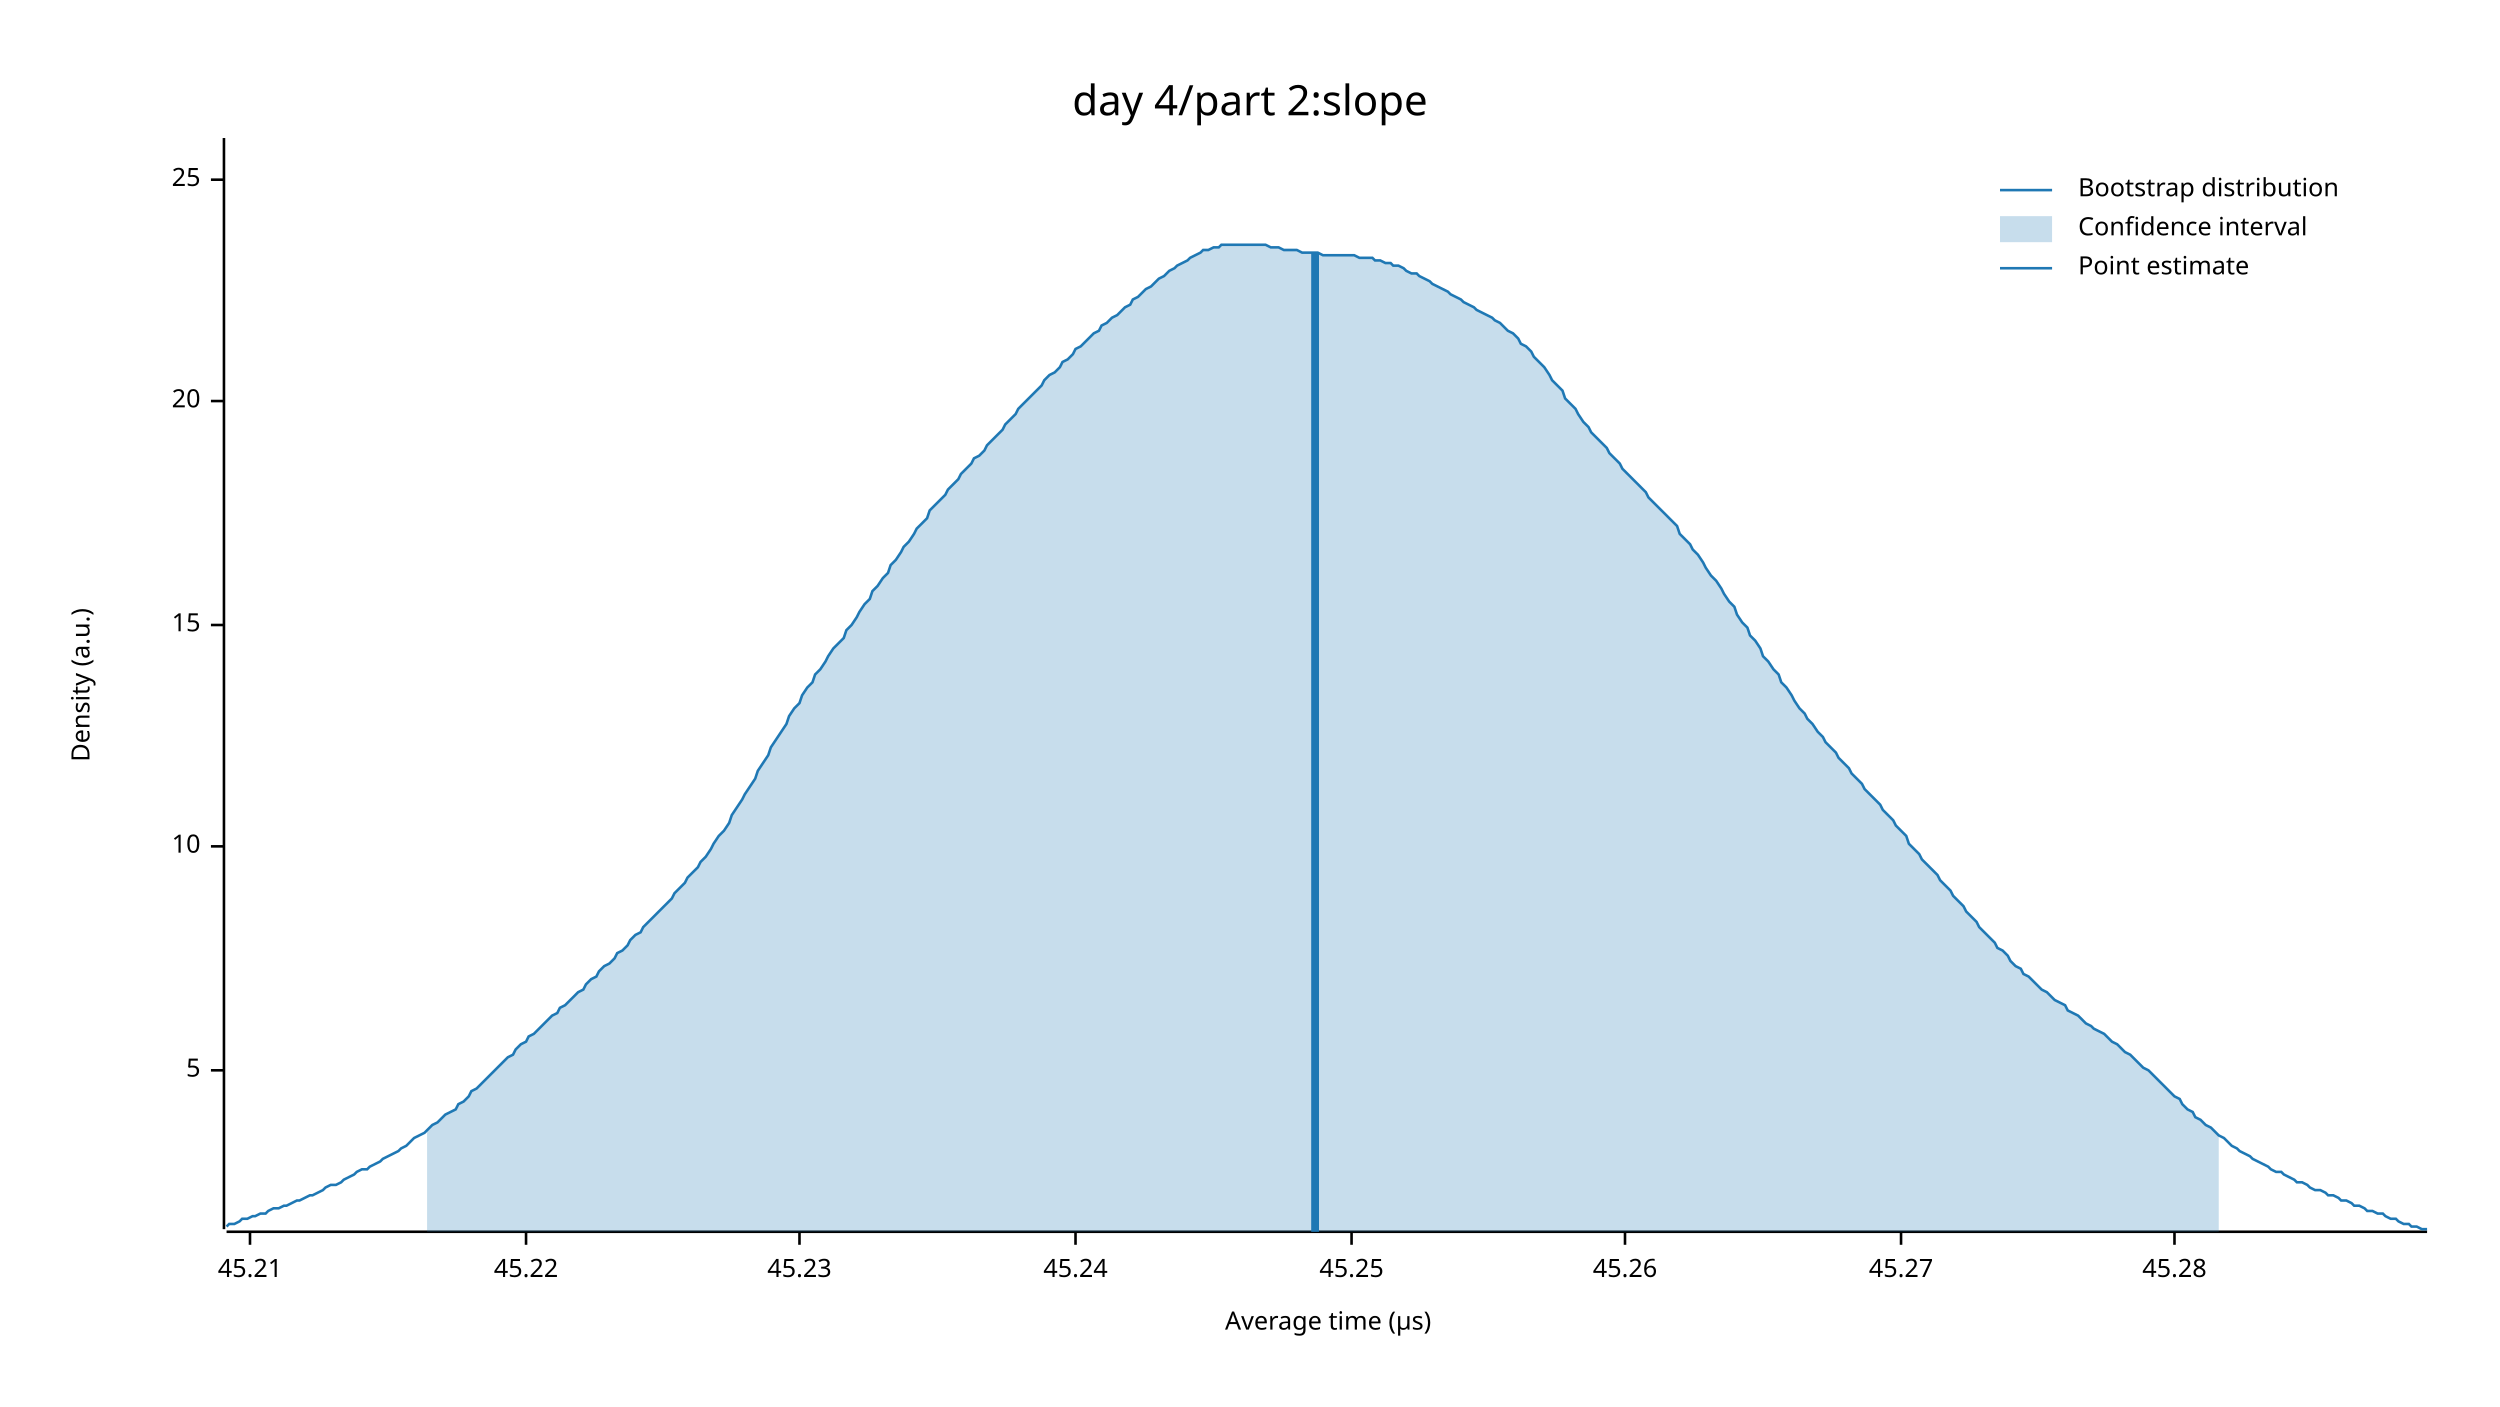
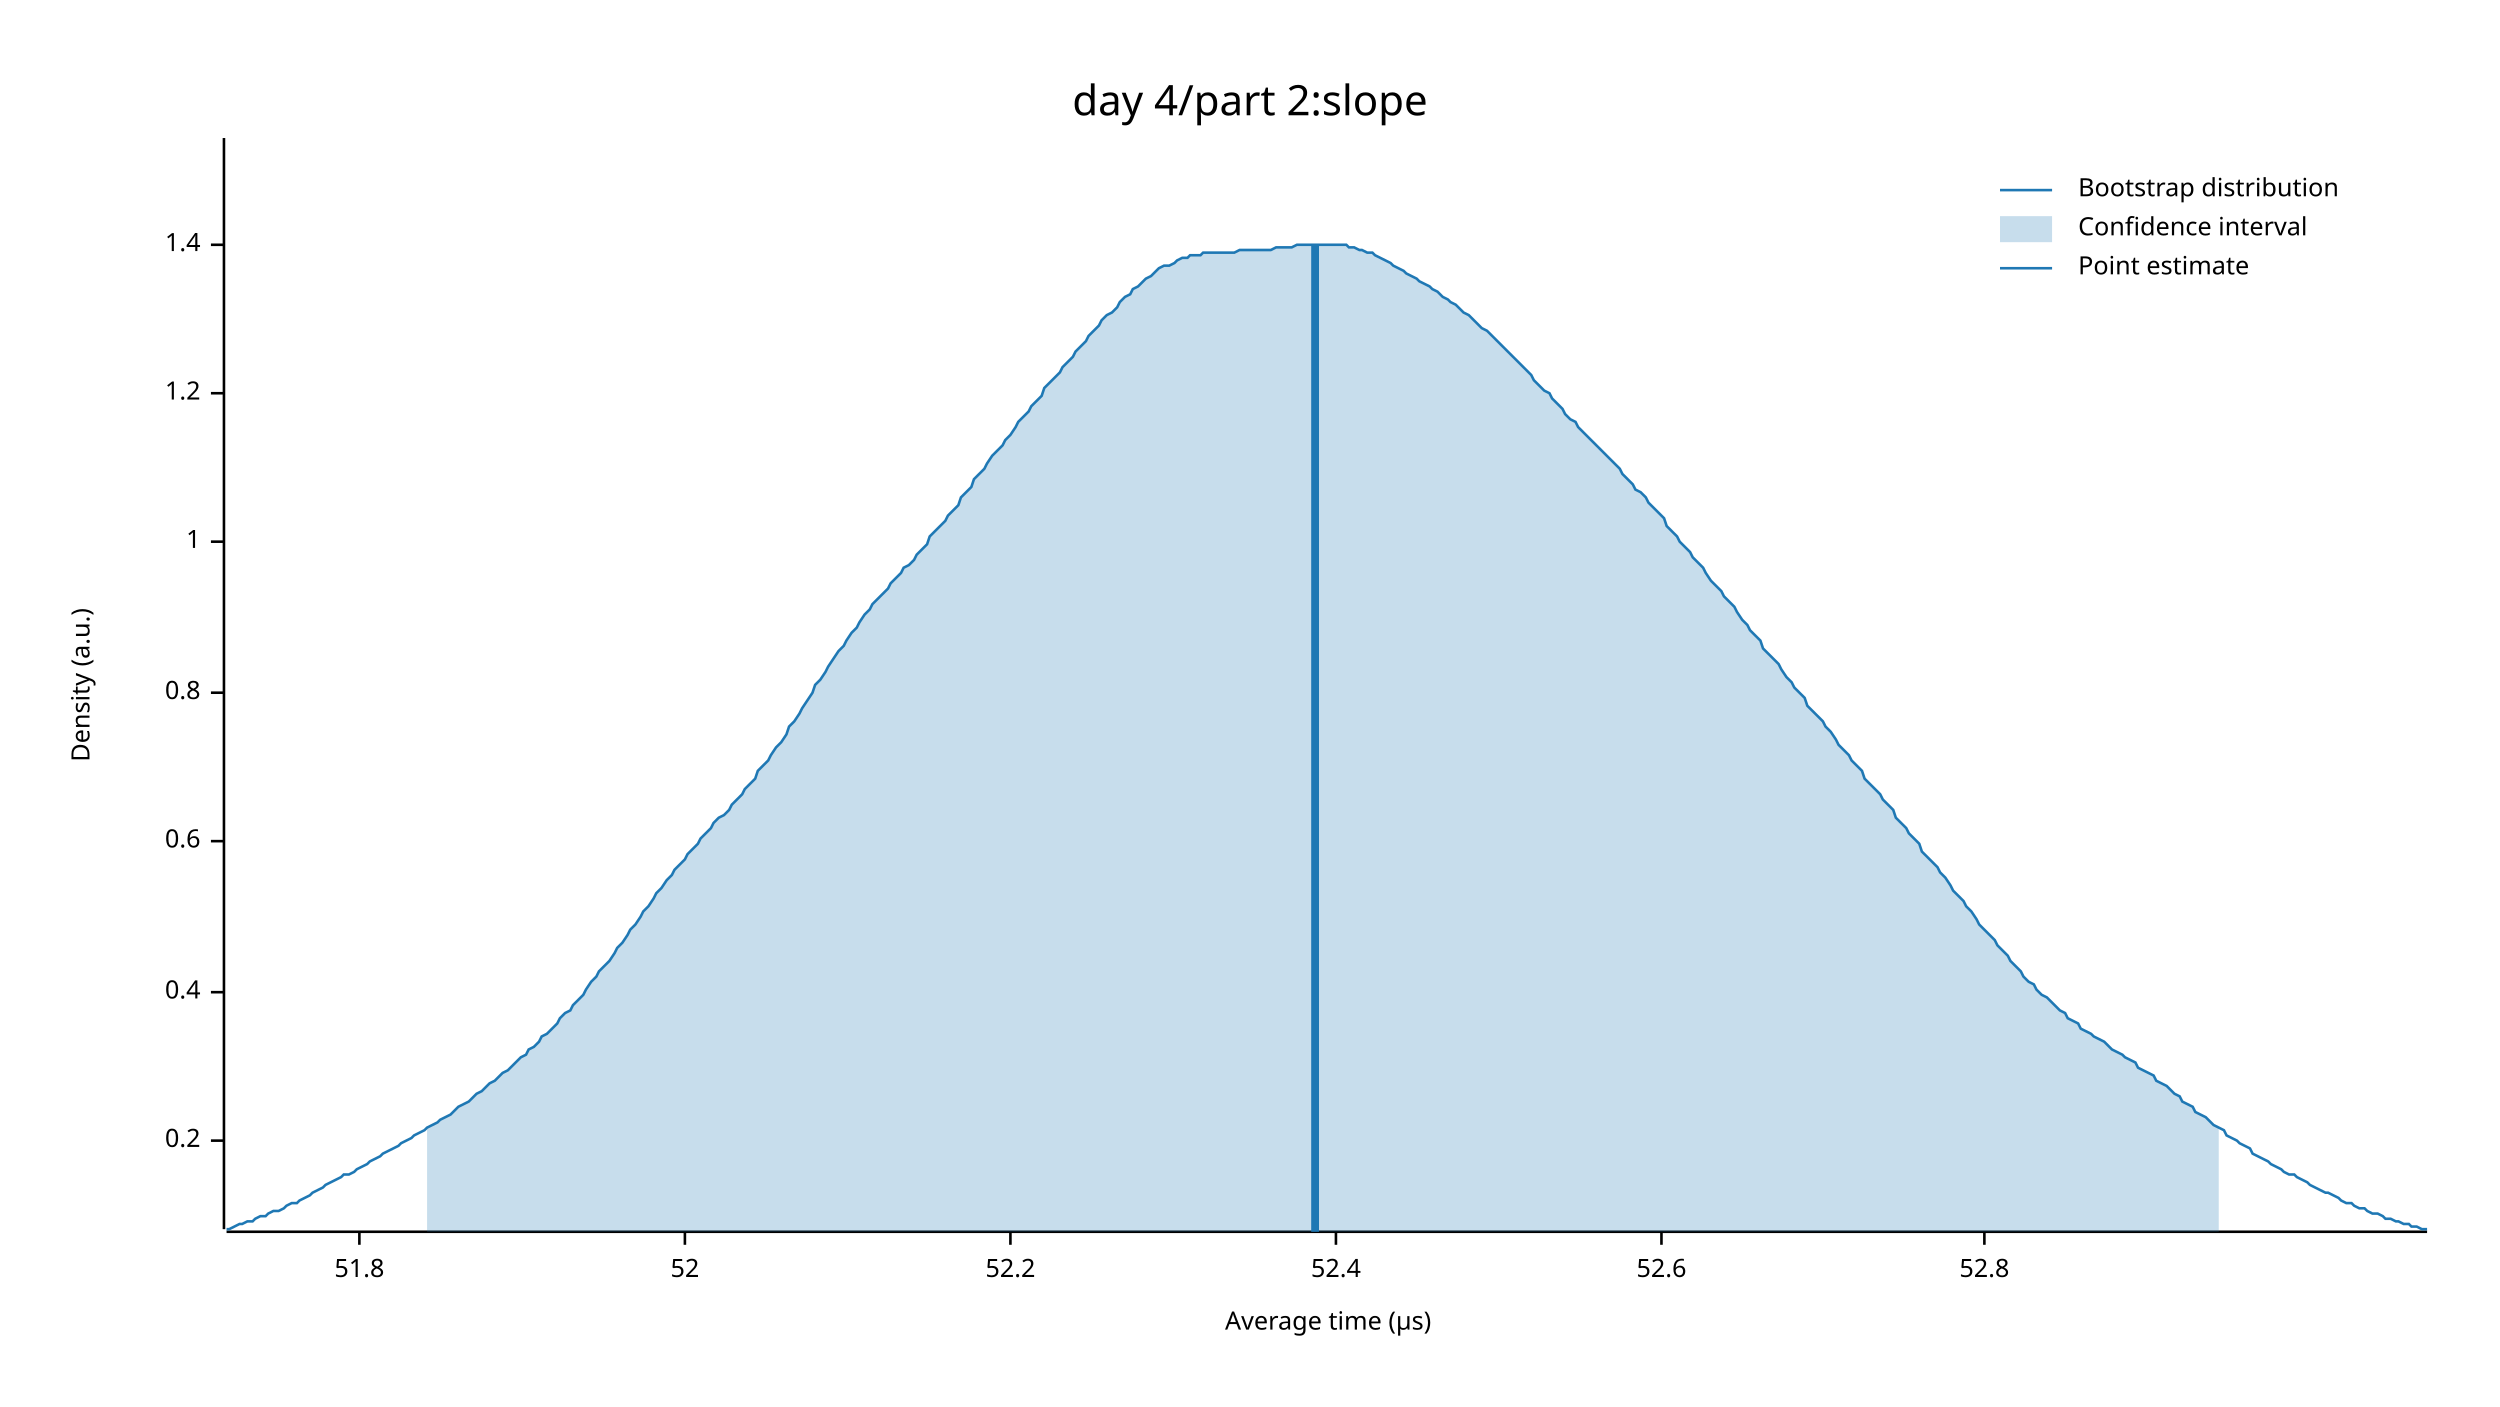
<svg xmlns="http://www.w3.org/2000/svg" width="960" height="540" viewBox="0 0 960 540">
  <text x="480" y="32" dy="0.76em" text-anchor="middle" font-family="sans-serif" font-size="16.129" opacity="1" fill="#000000">
day 4/part 2:slope
</text>
  <text x="27" y="263" dy="0.76em" text-anchor="middle" font-family="sans-serif" font-size="9.677" opacity="1" fill="#000000" transform="rotate(270, 27, 263)">
Density (a.u.)
</text>
  <text x="510" y="513" dy="-0.5ex" text-anchor="middle" font-family="sans-serif" font-size="9.677" opacity="1" fill="#000000">
Average time (µs)
</text>
  <polyline fill="none" opacity="1" stroke="#000000" stroke-width="1" points="86,53 86,472 " />
-   <text x="77" y="411" dy="0.5ex" text-anchor="end" font-family="sans-serif" font-size="9.677" opacity="1" fill="#000000">
- 5
+   <text x="77" y="438" dy="0.5ex" text-anchor="end" font-family="sans-serif" font-size="9.677" opacity="1" fill="#000000">
+ 0.2
</text>
-   <polyline fill="none" opacity="1" stroke="#000000" stroke-width="1" points="81,411 86,411 " />
-   <text x="77" y="325" dy="0.5ex" text-anchor="end" font-family="sans-serif" font-size="9.677" opacity="1" fill="#000000">
- 10
+   <polyline fill="none" opacity="1" stroke="#000000" stroke-width="1" points="81,438 86,438 " />
+   <text x="77" y="381" dy="0.5ex" text-anchor="end" font-family="sans-serif" font-size="9.677" opacity="1" fill="#000000">
+ 0.4
</text>
-   <polyline fill="none" opacity="1" stroke="#000000" stroke-width="1" points="81,325 86,325 " />
-   <text x="77" y="240" dy="0.5ex" text-anchor="end" font-family="sans-serif" font-size="9.677" opacity="1" fill="#000000">
- 15
+   <polyline fill="none" opacity="1" stroke="#000000" stroke-width="1" points="81,381 86,381 " />
+   <text x="77" y="323" dy="0.5ex" text-anchor="end" font-family="sans-serif" font-size="9.677" opacity="1" fill="#000000">
+ 0.6
</text>
-   <polyline fill="none" opacity="1" stroke="#000000" stroke-width="1" points="81,240 86,240 " />
-   <text x="77" y="154" dy="0.5ex" text-anchor="end" font-family="sans-serif" font-size="9.677" opacity="1" fill="#000000">
- 20
+   <polyline fill="none" opacity="1" stroke="#000000" stroke-width="1" points="81,323 86,323 " />
+   <text x="77" y="266" dy="0.5ex" text-anchor="end" font-family="sans-serif" font-size="9.677" opacity="1" fill="#000000">
+ 0.8
</text>
-   <polyline fill="none" opacity="1" stroke="#000000" stroke-width="1" points="81,154 86,154 " />
-   <text x="77" y="69" dy="0.5ex" text-anchor="end" font-family="sans-serif" font-size="9.677" opacity="1" fill="#000000">
- 25
+   <polyline fill="none" opacity="1" stroke="#000000" stroke-width="1" points="81,266 86,266 " />
+   <text x="77" y="208" dy="0.5ex" text-anchor="end" font-family="sans-serif" font-size="9.677" opacity="1" fill="#000000">
+ 1
</text>
-   <polyline fill="none" opacity="1" stroke="#000000" stroke-width="1" points="81,69 86,69 " />
+   <polyline fill="none" opacity="1" stroke="#000000" stroke-width="1" points="81,208 86,208 " />
+   <text x="77" y="151" dy="0.5ex" text-anchor="end" font-family="sans-serif" font-size="9.677" opacity="1" fill="#000000">
+ 1.2
+ </text>
+   <polyline fill="none" opacity="1" stroke="#000000" stroke-width="1" points="81,151 86,151 " />
+   <text x="77" y="94" dy="0.5ex" text-anchor="end" font-family="sans-serif" font-size="9.677" opacity="1" fill="#000000">
+ 1.4
+ </text>
+   <polyline fill="none" opacity="1" stroke="#000000" stroke-width="1" points="81,94 86,94 " />
  <polyline fill="none" opacity="1" stroke="#000000" stroke-width="1" points="87,473 932,473 " />
-   <text x="96" y="483" dy="0.76em" text-anchor="middle" font-family="sans-serif" font-size="9.677" opacity="1" fill="#000000">
- 45.21
+   <text x="138" y="483" dy="0.76em" text-anchor="middle" font-family="sans-serif" font-size="9.677" opacity="1" fill="#000000">
+ 51.8
</text>
-   <polyline fill="none" opacity="1" stroke="#000000" stroke-width="1" points="96,473 96,478 " />
-   <text x="202" y="483" dy="0.76em" text-anchor="middle" font-family="sans-serif" font-size="9.677" opacity="1" fill="#000000">
- 45.22
+   <polyline fill="none" opacity="1" stroke="#000000" stroke-width="1" points="138,473 138,478 " />
+   <text x="263" y="483" dy="0.76em" text-anchor="middle" font-family="sans-serif" font-size="9.677" opacity="1" fill="#000000">
+ 52
</text>
-   <polyline fill="none" opacity="1" stroke="#000000" stroke-width="1" points="202,473 202,478 " />
-   <text x="307" y="483" dy="0.76em" text-anchor="middle" font-family="sans-serif" font-size="9.677" opacity="1" fill="#000000">
- 45.23
+   <polyline fill="none" opacity="1" stroke="#000000" stroke-width="1" points="263,473 263,478 " />
+   <text x="388" y="483" dy="0.76em" text-anchor="middle" font-family="sans-serif" font-size="9.677" opacity="1" fill="#000000">
+ 52.2
</text>
-   <polyline fill="none" opacity="1" stroke="#000000" stroke-width="1" points="307,473 307,478 " />
-   <text x="413" y="483" dy="0.76em" text-anchor="middle" font-family="sans-serif" font-size="9.677" opacity="1" fill="#000000">
- 45.24
+   <polyline fill="none" opacity="1" stroke="#000000" stroke-width="1" points="388,473 388,478 " />
+   <text x="513" y="483" dy="0.76em" text-anchor="middle" font-family="sans-serif" font-size="9.677" opacity="1" fill="#000000">
+ 52.4
</text>
-   <polyline fill="none" opacity="1" stroke="#000000" stroke-width="1" points="413,473 413,478 " />
-   <text x="519" y="483" dy="0.76em" text-anchor="middle" font-family="sans-serif" font-size="9.677" opacity="1" fill="#000000">
- 45.25
+   <polyline fill="none" opacity="1" stroke="#000000" stroke-width="1" points="513,473 513,478 " />
+   <text x="638" y="483" dy="0.76em" text-anchor="middle" font-family="sans-serif" font-size="9.677" opacity="1" fill="#000000">
+ 52.6
</text>
-   <polyline fill="none" opacity="1" stroke="#000000" stroke-width="1" points="519,473 519,478 " />
-   <text x="624" y="483" dy="0.76em" text-anchor="middle" font-family="sans-serif" font-size="9.677" opacity="1" fill="#000000">
- 45.26
+   <polyline fill="none" opacity="1" stroke="#000000" stroke-width="1" points="638,473 638,478 " />
+   <text x="762" y="483" dy="0.76em" text-anchor="middle" font-family="sans-serif" font-size="9.677" opacity="1" fill="#000000">
+ 52.8
</text>
-   <polyline fill="none" opacity="1" stroke="#000000" stroke-width="1" points="624,473 624,478 " />
-   <text x="730" y="483" dy="0.76em" text-anchor="middle" font-family="sans-serif" font-size="9.677" opacity="1" fill="#000000">
- 45.27
- </text>
-   <polyline fill="none" opacity="1" stroke="#000000" stroke-width="1" points="730,473 730,478 " />
-   <text x="835" y="483" dy="0.76em" text-anchor="middle" font-family="sans-serif" font-size="9.677" opacity="1" fill="#000000">
- 45.28
- </text>
-   <polyline fill="none" opacity="1" stroke="#000000" stroke-width="1" points="835,473 835,478 " />
-   <polyline fill="none" opacity="1" stroke="#1F78B4" stroke-width="1" points="87,471 88,470 90,470 92,469 93,468 95,468 97,467 98,467 100,466 102,466 103,465 105,464 107,464 109,463 110,463 112,462 114,461 115,461 117,460 119,459 120,459 122,458 124,457 125,456 127,455 129,455 131,454 132,453 134,452 136,451 137,450 139,449 141,449 142,448 144,447 146,446 147,445 149,444 151,443 153,442 154,441 156,440 158,438 159,437 161,436 163,435 164,434 166,432 168,431 169,430 171,428 173,427 175,426 176,424 178,423 180,421 181,419 183,418 185,416 186,415 188,413 190,411 191,410 193,408 195,406 197,405 198,403 200,401 202,400 203,398 205,397 207,395 208,394 210,392 212,390 214,389 215,387 217,386 219,384 220,383 222,381 224,380 225,378 227,376 229,375 230,373 232,371 234,370 236,368 237,366 239,365 241,363 242,361 244,359 246,358 247,356 249,354 251,352 252,351 254,349 256,347 258,345 259,343 261,341 263,339 264,337 266,335 268,333 269,331 271,329 273,326 274,324 276,321 278,319 280,316 281,313 283,310 285,307 286,305 288,302 290,299 291,296 293,293 295,290 296,287 298,284 300,281 302,278 303,275 305,272 307,270 308,267 310,264 312,262 313,259 315,257 317,254 318,252 320,249 322,247 324,245 325,242 327,240 329,237 330,235 332,232 334,230 335,227 337,225 339,222 341,220 342,217 344,215 346,212 347,210 349,208 351,205 352,203 354,201 356,199 357,196 359,194 361,192 363,190 364,188 366,186 368,184 369,182 371,180 373,178 374,176 376,175 378,173 379,171 381,169 383,167 385,165 386,163 388,161 390,159 391,157 393,155 395,153 396,152 398,150 400,148 401,146 403,144 405,143 407,141 408,139 410,138 412,136 413,134 415,133 417,131 418,130 420,128 422,127 423,125 425,124 427,122 429,121 430,120 432,118 434,117 435,115 437,114 439,112 440,111 442,110 444,108 445,107 447,106 449,104 451,103 452,102 454,101 456,100 457,99 459,98 461,97 462,96 464,96 466,95 468,95 469,94 471,94 473,94 474,94 476,94 478,94 479,94 481,94 483,94 484,94 486,94 488,95 490,95 491,95 493,96 495,96 496,96 498,96 500,97 501,97 503,97 505,97 506,97 508,98 510,98 512,98 513,98 515,98 517,98 518,98 520,98 522,99 523,99 525,99 527,99 528,100 530,100 532,101 534,101 535,102 537,102 539,103 540,104 542,105 544,105 545,106 547,107 549,108 550,109 552,110 554,111 556,112 557,113 559,114 561,115 562,116 564,117 566,118 567,119 569,120 571,121 573,122 574,123 576,124 578,126 579,127 581,128 583,130 584,132 586,133 588,135 589,137 591,139 593,141 595,144 596,146 598,148 600,150 601,153 603,155 605,157 606,159 608,162 610,164 611,166 613,168 615,170 617,172 618,174 620,176 622,178 623,180 625,182 627,184 628,185 630,187 632,189 633,191 635,193 637,195 639,197 640,198 642,200 644,202 645,205 647,207 649,209 650,211 652,213 654,216 655,218 657,221 659,223 661,226 662,228 664,231 666,233 667,236 669,239 671,241 672,244 674,246 676,249 677,252 679,254 681,257 683,259 684,262 686,264 688,267 689,269 691,272 693,274 694,276 696,278 698,281 700,283 701,285 703,287 705,289 706,291 708,293 710,295 711,297 713,299 715,301 716,303 718,305 720,307 722,309 723,311 725,313 727,315 728,317 730,319 732,321 733,324 735,326 737,328 738,330 740,332 742,334 744,336 745,338 747,340 749,342 750,344 752,346 754,348 755,350 757,352 759,354 760,356 762,358 764,360 766,362 767,364 769,365 771,367 772,369 774,371 776,372 777,374 779,375 781,377 782,378 784,380 786,381 788,383 789,384 791,385 793,386 794,388 796,389 798,390 799,391 801,393 803,394 804,395 806,396 808,397 810,399 811,400 813,401 815,403 816,404 818,405 820,407 821,408 823,410 825,411 827,413 828,414 830,416 832,418 833,419 835,421 837,422 838,424 840,426 842,427 843,429 845,430 847,432 849,433 850,434 852,436 854,437 855,438 857,440 859,441 860,442 862,443 864,444 865,445 867,446 869,447 871,448 872,449 874,450 876,450 877,451 879,452 881,453 882,454 884,454 886,455 887,456 889,457 891,457 893,458 894,459 896,459 898,460 899,461 901,461 903,462 904,463 906,463 908,464 909,465 911,465 913,466 915,466 916,467 918,468 920,468 921,469 923,470 925,470 926,471 928,471 930,472 932,472 " />
-   <polygon opacity="0.25" fill="#1F78B4" points="164,434 166,432 168,431 169,430 171,428 173,427 175,426 176,424 178,423 180,421 181,419 183,418 185,416 186,415 188,413 190,411 191,410 193,408 195,406 197,405 198,403 200,401 202,400 203,398 205,397 207,395 208,394 210,392 212,390 214,389 215,387 217,386 219,384 220,383 222,381 224,380 225,378 227,376 229,375 230,373 232,371 234,370 236,368 237,366 239,365 241,363 242,361 244,359 246,358 247,356 249,354 251,352 252,351 254,349 256,347 258,345 259,343 261,341 263,339 264,337 266,335 268,333 269,331 271,329 273,326 274,324 276,321 278,319 280,316 281,313 283,310 285,307 286,305 288,302 290,299 291,296 293,293 295,290 296,287 298,284 300,281 302,278 303,275 305,272 307,270 308,267 310,264 312,262 313,259 315,257 317,254 318,252 320,249 322,247 324,245 325,242 327,240 329,237 330,235 332,232 334,230 335,227 337,225 339,222 341,220 342,217 344,215 346,212 347,210 349,208 351,205 352,203 354,201 356,199 357,196 359,194 361,192 363,190 364,188 366,186 368,184 369,182 371,180 373,178 374,176 376,175 378,173 379,171 381,169 383,167 385,165 386,163 388,161 390,159 391,157 393,155 395,153 396,152 398,150 400,148 401,146 403,144 405,143 407,141 408,139 410,138 412,136 413,134 415,133 417,131 418,130 420,128 422,127 423,125 425,124 427,122 429,121 430,120 432,118 434,117 435,115 437,114 439,112 440,111 442,110 444,108 445,107 447,106 449,104 451,103 452,102 454,101 456,100 457,99 459,98 461,97 462,96 464,96 466,95 468,95 469,94 471,94 473,94 474,94 476,94 478,94 479,94 481,94 483,94 484,94 486,94 488,95 490,95 491,95 493,96 495,96 496,96 498,96 500,97 501,97 503,97 505,97 506,97 508,98 510,98 512,98 513,98 515,98 517,98 518,98 520,98 522,99 523,99 525,99 527,99 528,100 530,100 532,101 534,101 535,102 537,102 539,103 540,104 542,105 544,105 545,106 547,107 549,108 550,109 552,110 554,111 556,112 557,113 559,114 561,115 562,116 564,117 566,118 567,119 569,120 571,121 573,122 574,123 576,124 578,126 579,127 581,128 583,130 584,132 586,133 588,135 589,137 591,139 593,141 595,144 596,146 598,148 600,150 601,153 603,155 605,157 606,159 608,162 610,164 611,166 613,168 615,170 617,172 618,174 620,176 622,178 623,180 625,182 627,184 628,185 630,187 632,189 633,191 635,193 637,195 639,197 640,198 642,200 644,202 645,205 647,207 649,209 650,211 652,213 654,216 655,218 657,221 659,223 661,226 662,228 664,231 666,233 667,236 669,239 671,241 672,244 674,246 676,249 677,252 679,254 681,257 683,259 684,262 686,264 688,267 689,269 691,272 693,274 694,276 696,278 698,281 700,283 701,285 703,287 705,289 706,291 708,293 710,295 711,297 713,299 715,301 716,303 718,305 720,307 722,309 723,311 725,313 727,315 728,317 730,319 732,321 733,324 735,326 737,328 738,330 740,332 742,334 744,336 745,338 747,340 749,342 750,344 752,346 754,348 755,350 757,352 759,354 760,356 762,358 764,360 766,362 767,364 769,365 771,367 772,369 774,371 776,372 777,374 779,375 781,377 782,378 784,380 786,381 788,383 789,384 791,385 793,386 794,388 796,389 798,390 799,391 801,393 803,394 804,395 806,396 808,397 810,399 811,400 813,401 815,403 816,404 818,405 820,407 821,408 823,410 825,411 827,413 828,414 830,416 832,418 833,419 835,421 837,422 838,424 840,426 842,427 843,429 845,430 847,432 849,433 850,434 852,436 852,473 164,473 " />
-   <polyline fill="none" opacity="1" stroke="#1F78B4" stroke-width="3" points="505,473 505,97 " />
+   <polyline fill="none" opacity="1" stroke="#000000" stroke-width="1" points="762,473 762,478 " />
+   <polyline fill="none" opacity="1" stroke="#1F78B4" stroke-width="1" points="87,472 88,472 90,471 92,470 93,470 95,469 97,469 98,468 100,467 102,467 103,466 105,465 107,465 109,464 110,463 112,462 114,462 115,461 117,460 119,459 120,458 122,457 124,456 125,455 127,454 129,453 131,452 132,451 134,451 136,450 137,449 139,448 141,447 142,446 144,445 146,444 147,443 149,442 151,441 153,440 154,439 156,438 158,437 159,436 161,435 163,434 164,433 166,432 168,431 169,430 171,429 173,428 175,426 176,425 178,424 180,423 181,422 183,420 185,419 186,418 188,416 190,415 191,414 193,412 195,411 197,409 198,408 200,406 202,405 203,403 205,402 207,400 208,398 210,397 212,395 214,393 215,391 217,389 219,388 220,386 222,384 224,382 225,380 227,377 229,375 230,373 232,371 234,369 236,366 237,364 239,362 241,359 242,357 244,355 246,352 247,350 249,348 251,345 252,343 254,341 256,338 258,336 259,334 261,332 263,330 264,328 266,326 268,324 269,322 271,320 273,318 274,316 276,314 278,313 280,311 281,309 283,307 285,305 286,303 288,301 290,299 291,296 293,294 295,292 296,290 298,287 300,285 302,282 303,279 305,277 307,274 308,272 310,269 312,266 313,263 315,261 317,258 318,256 320,253 322,250 324,248 325,246 327,243 329,241 330,239 332,236 334,234 335,232 337,230 339,228 341,226 342,224 344,222 346,220 347,218 349,217 351,215 352,213 354,211 356,209 357,206 359,204 361,202 363,200 364,198 366,196 368,194 369,191 371,189 373,187 374,184 376,182 378,180 379,178 381,175 383,173 385,171 386,169 388,167 390,164 391,162 393,160 395,158 396,156 398,154 400,152 401,149 403,147 405,145 407,143 408,141 410,139 412,137 413,135 415,133 417,131 418,129 420,127 422,125 423,123 425,121 427,120 429,118 430,116 432,114 434,113 435,111 437,110 439,108 440,107 442,106 444,104 445,103 447,102 449,102 451,101 452,100 454,99 456,99 457,98 459,98 461,98 462,97 464,97 466,97 468,97 469,97 471,97 473,97 474,97 476,96 478,96 479,96 481,96 483,96 484,96 486,96 488,96 490,95 491,95 493,95 495,95 496,95 498,94 500,94 501,94 503,94 505,94 506,94 508,94 510,94 512,94 513,94 515,94 517,94 518,95 520,95 522,96 523,96 525,97 527,97 528,98 530,99 532,100 534,101 535,102 537,103 539,104 540,105 542,106 544,107 545,108 547,109 549,110 550,111 552,112 554,114 556,115 557,116 559,117 561,119 562,120 564,121 566,123 567,124 569,126 571,127 573,129 574,130 576,132 578,134 579,135 581,137 583,139 584,140 586,142 588,144 589,146 591,148 593,150 595,151 596,153 598,155 600,157 601,159 603,161 605,162 606,164 608,166 610,168 611,169 613,171 615,173 617,175 618,176 620,178 622,180 623,182 625,184 627,186 628,188 630,189 632,191 633,193 635,195 637,197 639,199 640,202 642,204 644,206 645,208 647,210 649,212 650,214 652,216 654,218 655,220 657,223 659,225 661,227 662,229 664,231 666,233 667,235 669,238 671,240 672,242 674,244 676,246 677,249 679,251 681,253 683,255 684,257 686,260 688,262 689,264 691,266 693,268 694,271 696,273 698,275 700,277 701,279 703,281 705,284 706,286 708,288 710,290 711,292 713,294 715,296 716,299 718,301 720,303 722,305 723,307 725,309 727,311 728,314 730,316 732,318 733,320 735,322 737,324 738,327 740,329 742,331 744,333 745,335 747,337 749,340 750,342 752,344 754,346 755,348 757,350 759,353 760,355 762,357 764,359 766,361 767,363 769,365 771,367 772,369 774,371 776,373 777,375 779,377 781,378 782,380 784,382 786,383 788,385 789,386 791,388 793,389 794,391 796,392 798,393 799,395 801,396 803,397 804,398 806,399 808,400 810,402 811,403 813,404 815,405 816,406 818,407 820,408 821,410 823,411 825,412 827,413 828,415 830,416 832,417 833,418 835,420 837,421 838,423 840,424 842,425 843,427 845,428 847,429 849,431 850,432 852,433 854,434 855,436 857,437 859,438 860,439 862,440 864,441 865,443 867,444 869,445 871,446 872,447 874,448 876,449 877,450 879,451 881,451 882,452 884,453 886,454 887,455 889,456 891,457 893,458 894,458 896,459 898,460 899,461 901,462 903,462 904,463 906,464 908,464 909,465 911,466 913,466 915,467 916,468 918,468 920,469 921,469 923,470 925,470 926,471 928,471 930,472 932,472 " />
+   <polygon opacity="0.25" fill="#1F78B4" points="164,433 166,432 168,431 169,430 171,429 173,428 175,426 176,425 178,424 180,423 181,422 183,420 185,419 186,418 188,416 190,415 191,414 193,412 195,411 197,409 198,408 200,406 202,405 203,403 205,402 207,400 208,398 210,397 212,395 214,393 215,391 217,389 219,388 220,386 222,384 224,382 225,380 227,377 229,375 230,373 232,371 234,369 236,366 237,364 239,362 241,359 242,357 244,355 246,352 247,350 249,348 251,345 252,343 254,341 256,338 258,336 259,334 261,332 263,330 264,328 266,326 268,324 269,322 271,320 273,318 274,316 276,314 278,313 280,311 281,309 283,307 285,305 286,303 288,301 290,299 291,296 293,294 295,292 296,290 298,287 300,285 302,282 303,279 305,277 307,274 308,272 310,269 312,266 313,263 315,261 317,258 318,256 320,253 322,250 324,248 325,246 327,243 329,241 330,239 332,236 334,234 335,232 337,230 339,228 341,226 342,224 344,222 346,220 347,218 349,217 351,215 352,213 354,211 356,209 357,206 359,204 361,202 363,200 364,198 366,196 368,194 369,191 371,189 373,187 374,184 376,182 378,180 379,178 381,175 383,173 385,171 386,169 388,167 390,164 391,162 393,160 395,158 396,156 398,154 400,152 401,149 403,147 405,145 407,143 408,141 410,139 412,137 413,135 415,133 417,131 418,129 420,127 422,125 423,123 425,121 427,120 429,118 430,116 432,114 434,113 435,111 437,110 439,108 440,107 442,106 444,104 445,103 447,102 449,102 451,101 452,100 454,99 456,99 457,98 459,98 461,98 462,97 464,97 466,97 468,97 469,97 471,97 473,97 474,97 476,96 478,96 479,96 481,96 483,96 484,96 486,96 488,96 490,95 491,95 493,95 495,95 496,95 498,94 500,94 501,94 503,94 505,94 506,94 508,94 510,94 512,94 513,94 515,94 517,94 518,95 520,95 522,96 523,96 525,97 527,97 528,98 530,99 532,100 534,101 535,102 537,103 539,104 540,105 542,106 544,107 545,108 547,109 549,110 550,111 552,112 554,114 556,115 557,116 559,117 561,119 562,120 564,121 566,123 567,124 569,126 571,127 573,129 574,130 576,132 578,134 579,135 581,137 583,139 584,140 586,142 588,144 589,146 591,148 593,150 595,151 596,153 598,155 600,157 601,159 603,161 605,162 606,164 608,166 610,168 611,169 613,171 615,173 617,175 618,176 620,178 622,180 623,182 625,184 627,186 628,188 630,189 632,191 633,193 635,195 637,197 639,199 640,202 642,204 644,206 645,208 647,210 649,212 650,214 652,216 654,218 655,220 657,223 659,225 661,227 662,229 664,231 666,233 667,235 669,238 671,240 672,242 674,244 676,246 677,249 679,251 681,253 683,255 684,257 686,260 688,262 689,264 691,266 693,268 694,271 696,273 698,275 700,277 701,279 703,281 705,284 706,286 708,288 710,290 711,292 713,294 715,296 716,299 718,301 720,303 722,305 723,307 725,309 727,311 728,314 730,316 732,318 733,320 735,322 737,324 738,327 740,329 742,331 744,333 745,335 747,337 749,340 750,342 752,344 754,346 755,348 757,350 759,353 760,355 762,357 764,359 766,361 767,363 769,365 771,367 772,369 774,371 776,373 777,375 779,377 781,378 782,380 784,382 786,383 788,385 789,386 791,388 793,389 794,391 796,392 798,393 799,395 801,396 803,397 804,398 806,399 808,400 810,402 811,403 813,404 815,405 816,406 818,407 820,408 821,410 823,411 825,412 827,413 828,415 830,416 832,417 833,418 835,420 837,421 838,423 840,424 842,425 843,427 845,428 847,429 849,431 850,432 852,433 852,473 164,473 " />
+   <polyline fill="none" opacity="1" stroke="#1F78B4" stroke-width="3" points="505,473 505,94 " />
  <text x="798" y="68" dy="0.76em" text-anchor="start" font-family="sans-serif" font-size="9.677" opacity="1" fill="#000000">
Bootstrap distribution
</text>
  <text x="798" y="83" dy="0.76em" text-anchor="start" font-family="sans-serif" font-size="9.677" opacity="1" fill="#000000">
Confidence interval
</text>
  <text x="798" y="98" dy="0.76em" text-anchor="start" font-family="sans-serif" font-size="9.677" opacity="1" fill="#000000">
Point estimate
</text>
  <polyline fill="none" opacity="1" stroke="#1F78B4" stroke-width="1" points="768,73 788,73 " />
  <rect x="768" y="83" width="20" height="10" opacity="0.25" fill="#1F78B4" stroke="none" />
  <polyline fill="none" opacity="1" stroke="#1F78B4" stroke-width="1" points="768,103 788,103 " />
</svg>
